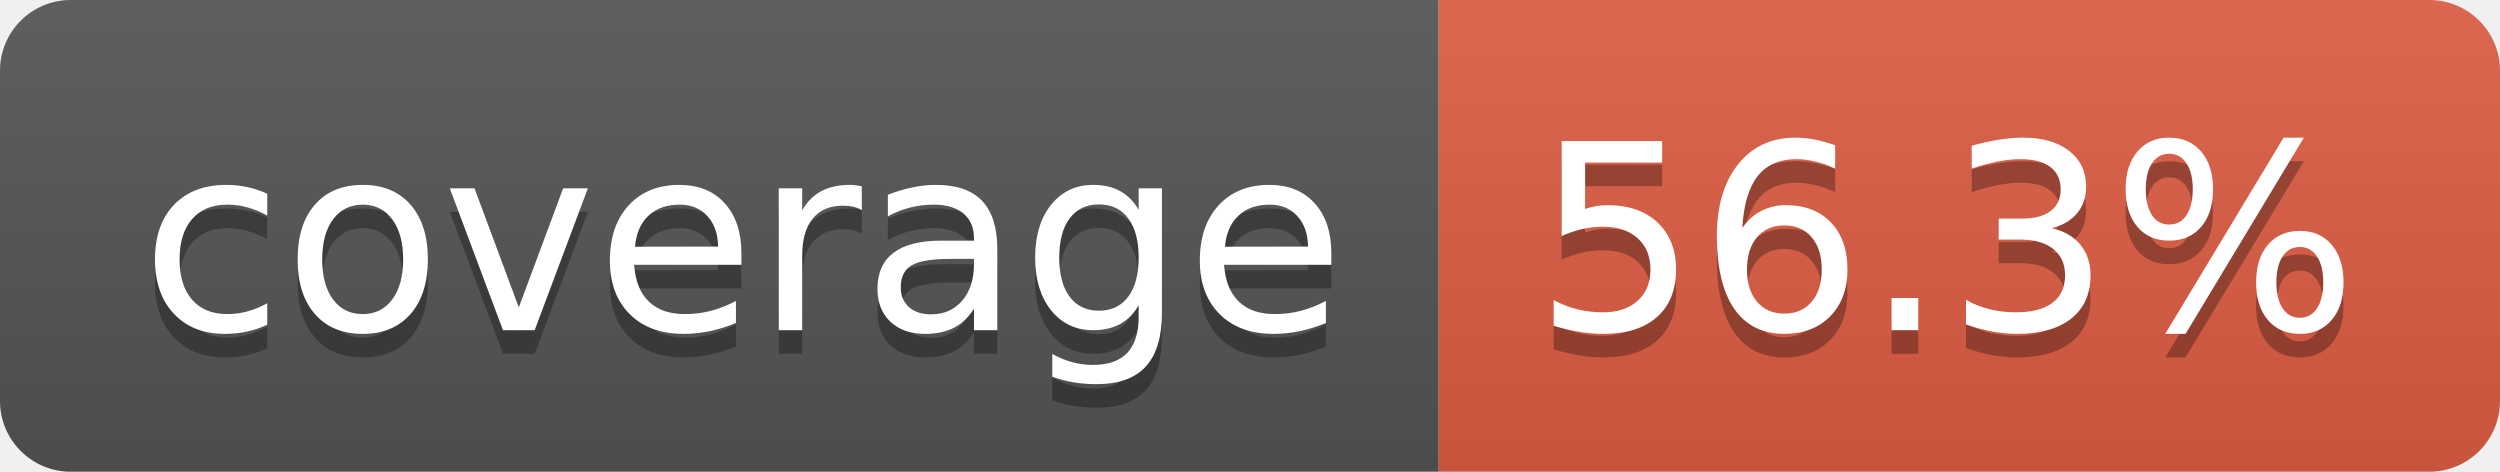
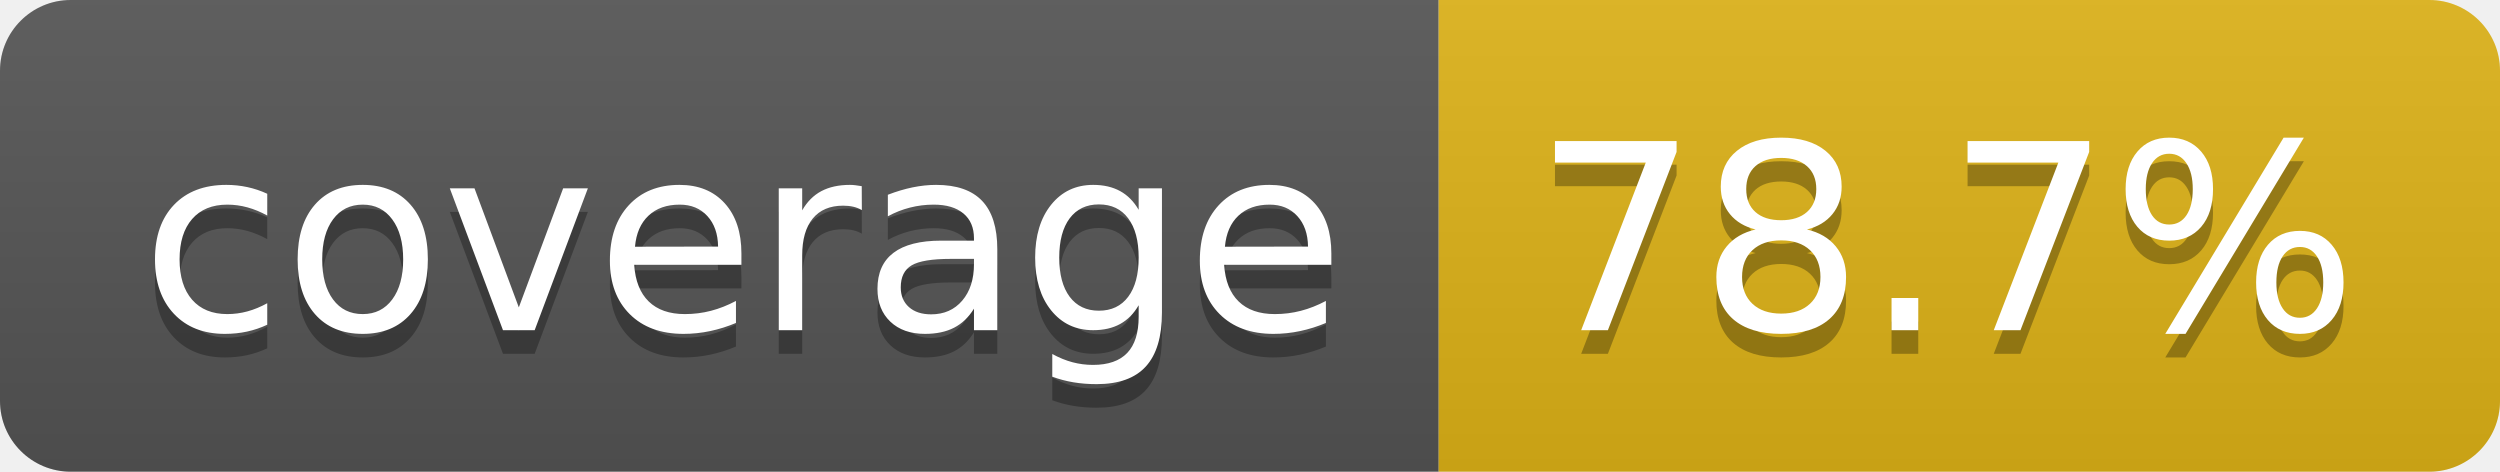
- <svg xmlns="http://www.w3.org/2000/svg" width="106" height="20" role="img" aria-label="coverage: 56.3%">
+ <svg xmlns="http://www.w3.org/2000/svg" width="106" height="20" role="img" aria-label="coverage: 78.7%">
  <linearGradient id="s" x2="0" y2="100%">
    <stop offset="0" stop-color="#bbb" stop-opacity=".1" />
    <stop offset="1" stop-opacity=".1" />
  </linearGradient>
  <clipPath id="r">
    <rect width="106" height="20" rx="3" fill="#fff" />
  </clipPath>
  <g clip-path="url(#r)">
    <rect width="61" height="20" fill="#555" />
-     <rect x="61" width="45" height="20" fill="#e05d44" />
+     <rect x="61" width="45" height="20" fill="#dfb317" />
    <rect width="106" height="20" fill="url(#s)" />
  </g>
  <g fill="#fff" text-anchor="middle" font-family="Verdana,Geneva,DejaVu Sans,sans-serif" text-rendering="geometricPrecision" font-size="110">
    <text aria-hidden="true" x="315" y="150" fill="#010101" fill-opacity=".3" transform="scale(.1)" textLength="510">coverage</text>
    <text x="315" y="140" transform="scale(.1)" fill="#fff" textLength="510">coverage</text>
-     <text aria-hidden="true" x="825" y="150" fill="#010101" fill-opacity=".3" transform="scale(.1)" textLength="350">56.3%</text>
-     <text x="825" y="140" transform="scale(.1)" fill="#fff" textLength="350">56.3%</text>
+     <text aria-hidden="true" x="825" y="150" fill="#010101" fill-opacity=".3" transform="scale(.1)" textLength="350">78.7%</text>
+     <text x="825" y="140" transform="scale(.1)" fill="#fff" textLength="350">78.7%</text>
  </g>
</svg>
